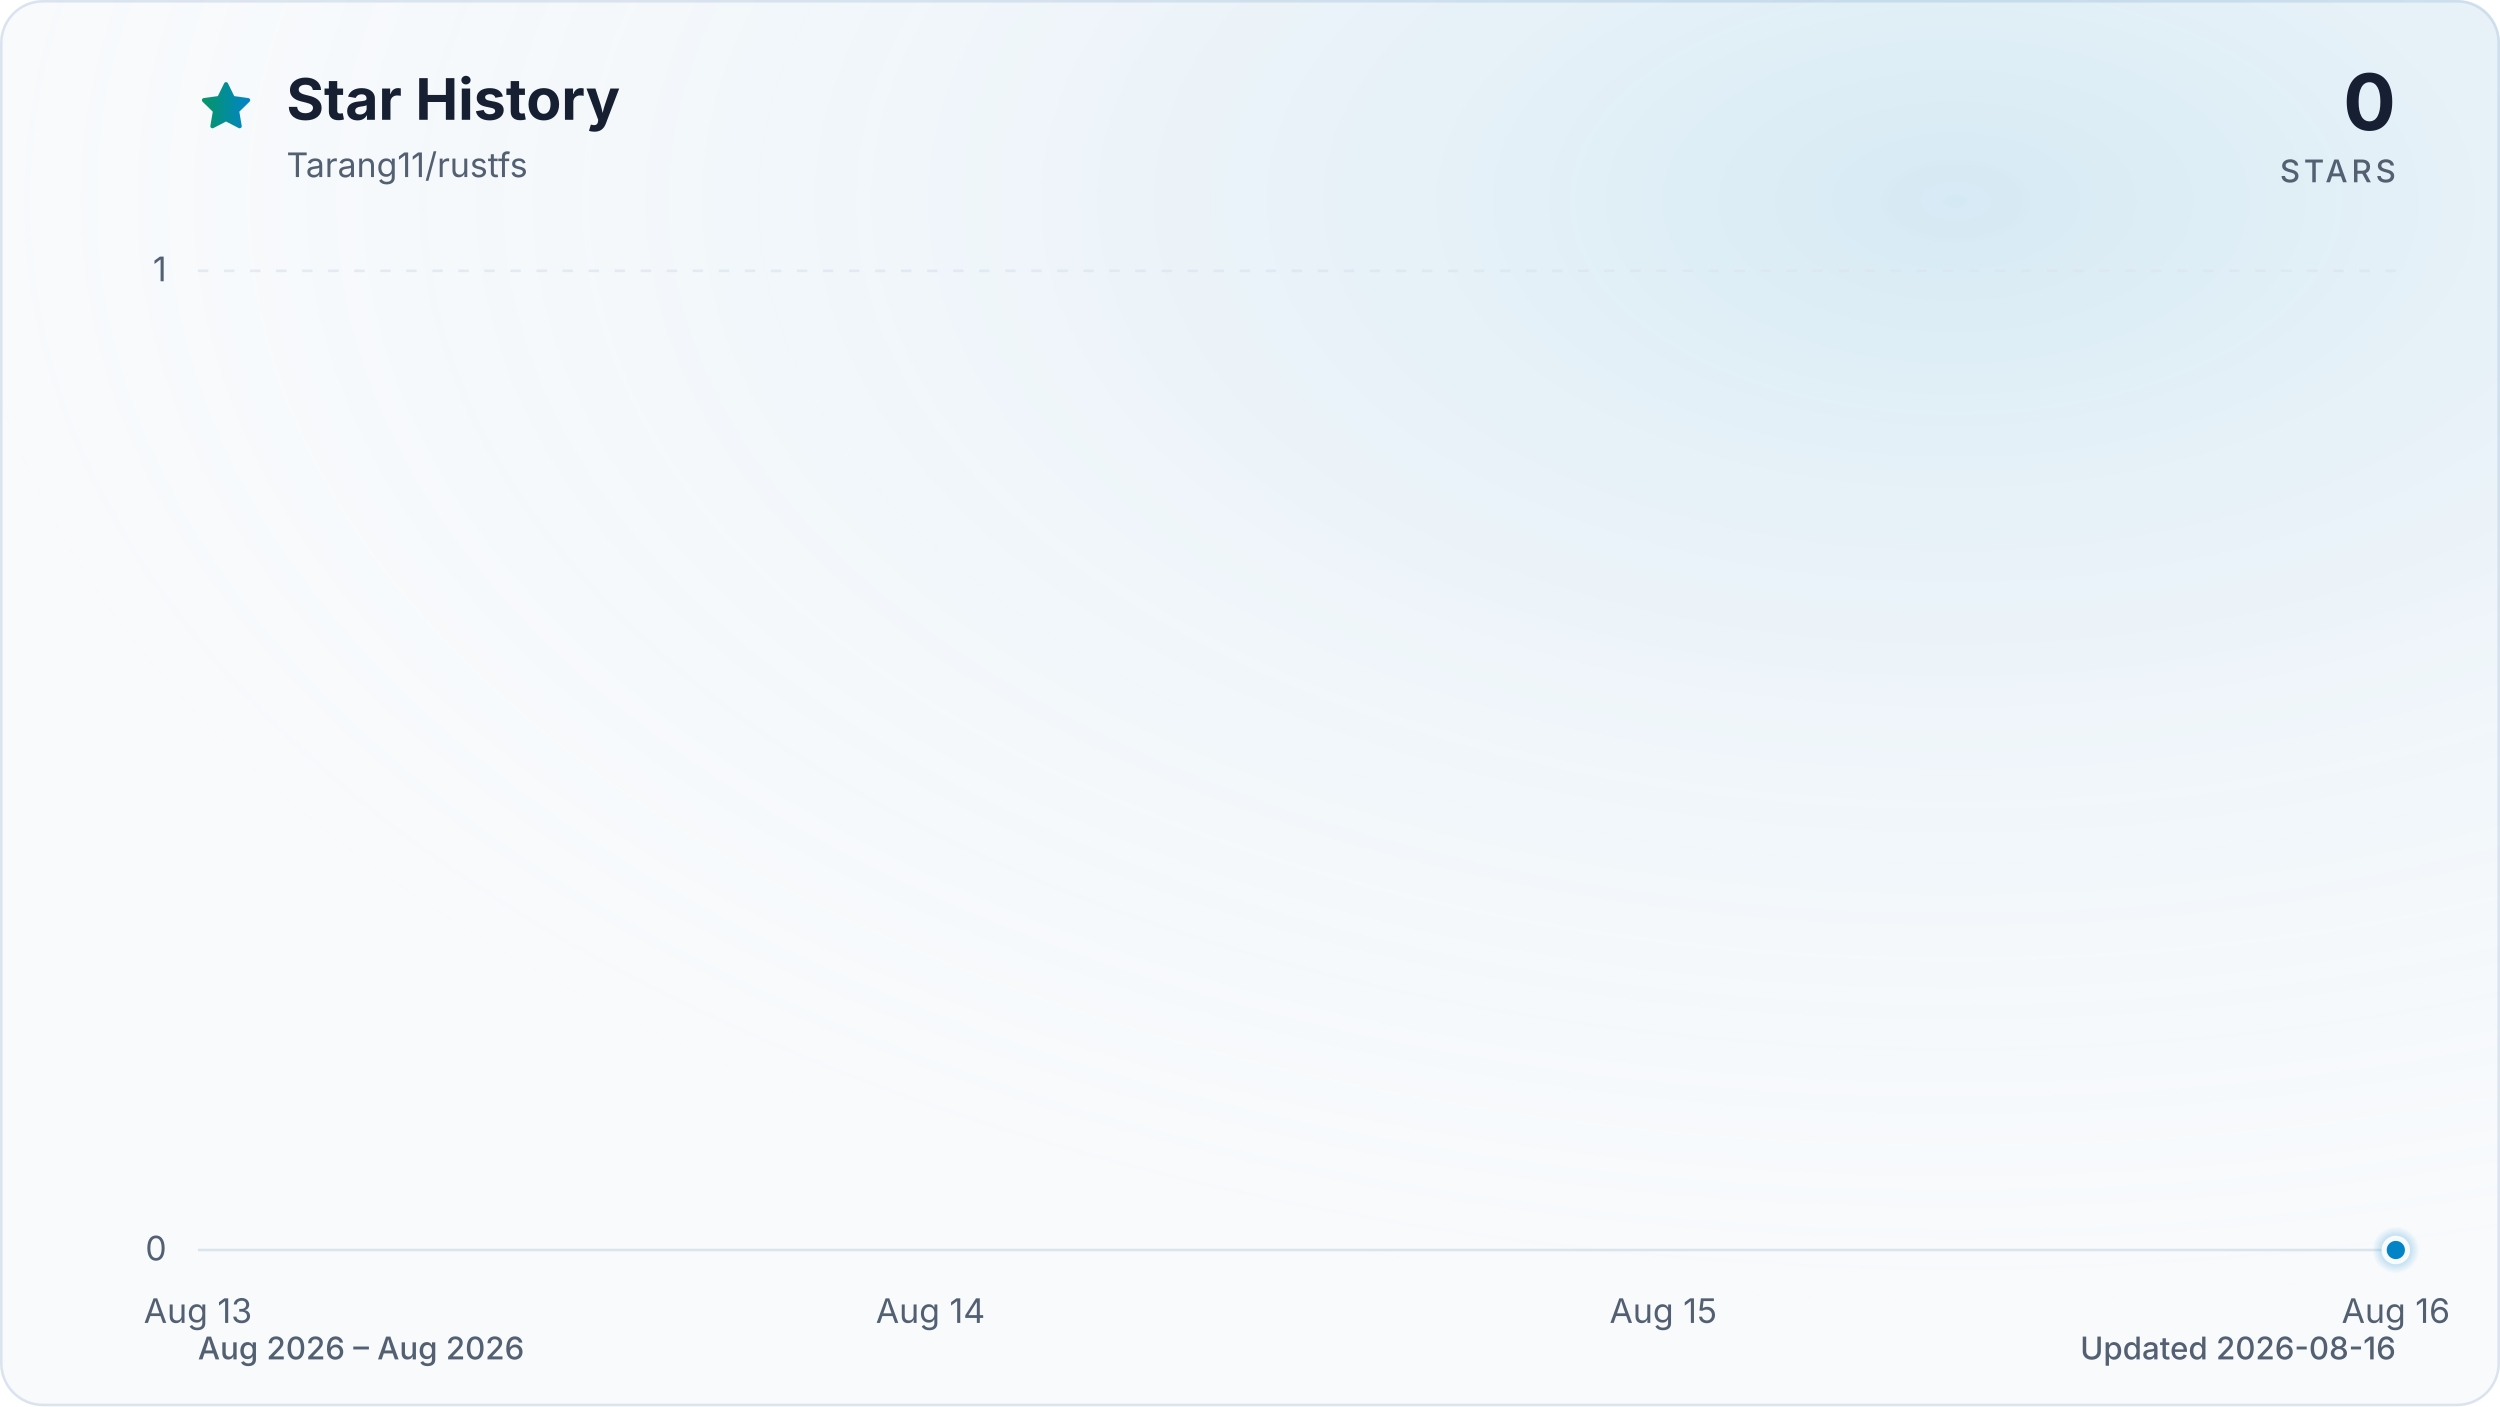
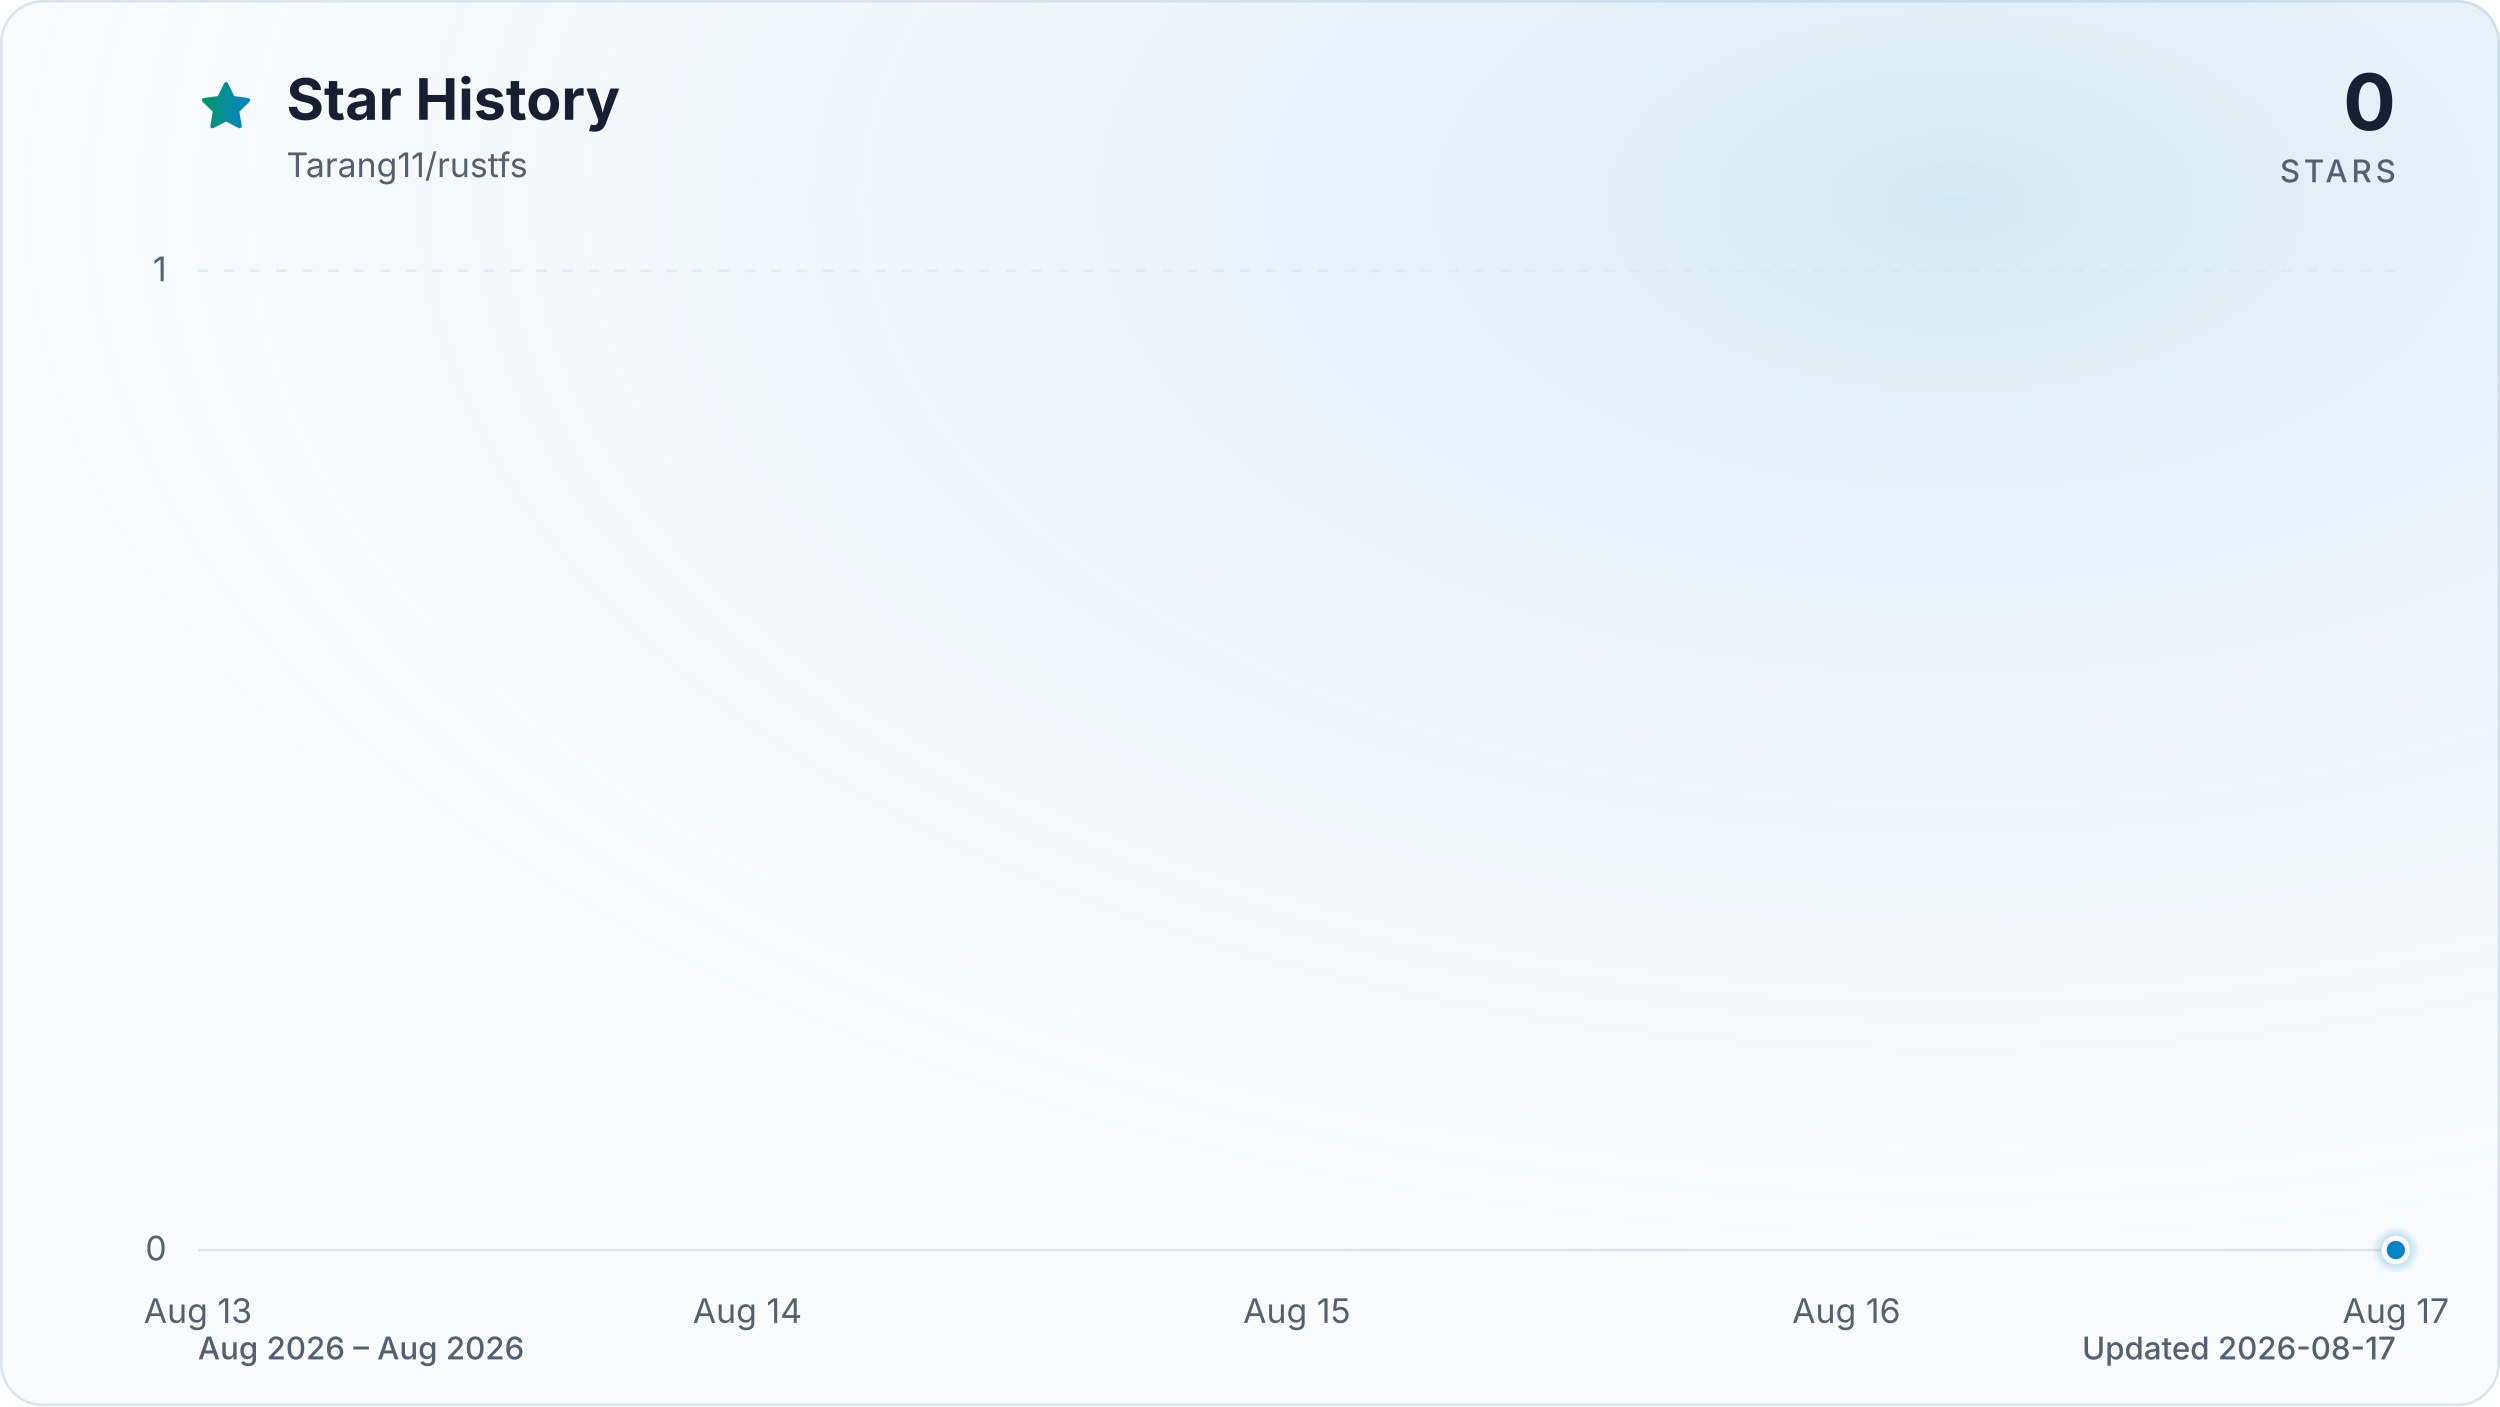
<svg xmlns="http://www.w3.org/2000/svg" viewBox="0 0 960 540" role="img" aria-labelledby="title description" data-style="gradient" data-variant="glow" data-animated="true">
  <defs>
    <linearGradient id="trend" x1="0" y1="0" x2="1" y2="0">
      <stop offset="0%" stop-color="#059669" />
      <stop offset="100%" stop-color="#0284c7" />
    </linearGradient>
    <linearGradient id="area" x1="0" y1="0" x2="0" y2="1">
      <stop offset="0%" stop-color="#059669" stop-opacity="0.30" />
      <stop offset="55%" stop-color="#0284c7" stop-opacity="0.10" />
      <stop offset="100%" stop-color="#0284c7" stop-opacity="0.01" />
    </linearGradient>
    <radialGradient id="marker-halo" cx="50%" cy="50%" r="50%">
      <stop offset="0%" stop-color="#0284c7" stop-opacity="0.55" />
      <stop offset="100%" stop-color="#0284c7" stop-opacity="0" />
    </radialGradient>
    <radialGradient id="surface-glow" cx="78%" cy="14%" r="80%">
      <stop offset="0%" stop-color="#0284c7" stop-opacity="0.14" />
      <stop offset="100%" stop-color="#f8fafc" stop-opacity="0" />
    </radialGradient>
    <filter id="trend-glow" x="-20%" y="-20%" width="140%" height="140%">
      <feGaussianBlur stdDeviation="7" />
    </filter>
  </defs>
  <style>
.trend-enter{transform-box:fill-box;transform-origin:center;animation:trend-enter 520ms cubic-bezier(0.16,1,0.3,1)}
.marker-enter{transform-box:fill-box;transform-origin:center;animation:marker-enter 320ms cubic-bezier(0.16,1,0.3,1) 200ms both}
.marker-pulse{transform-box:fill-box;transform-origin:center;animation:marker-pulse 2.6s ease-out infinite}
@keyframes trend-enter{from{opacity:.35;transform:translateY(10px)}to{opacity:1;transform:translateY(0)}}
@keyframes marker-enter{from{opacity:0;transform:scale(.4)}to{opacity:1;transform:scale(1)}}
@keyframes marker-pulse{0%{opacity:.5;transform:scale(.7)}70%,100%{opacity:0;transform:scale(2.1)}}
@media (prefers-reduced-motion:reduce){.trend-enter,.marker-enter,.marker-pulse{animation:none!important}}
@media (prefers-reduced-motion:reduce){.marker-pulse{opacity:0}}
</style>
  <rect x="0.5" y="0.5" width="959" height="539" fill="#f8fafc" stroke="#dbe4ee" stroke-width="1" rx="16" />
  <rect width="960" height="540" fill="url(#surface-glow)" rx="16" />
  <path d="M12 2.6l2.9 5.9 6.5.9-4.7 4.6 1.1 6.5-5.8-3-5.8 3 1.1-6.5-4.7-4.6 6.5-.9L12 2.6Z" transform="translate(76 30) scale(.9)" fill="url(#trend)" stroke="url(#trend)" stroke-width="1.8" stroke-linejoin="round" aria-hidden="true" />
  <text x="110" y="46" fill="#172033" font-family="ui-sans-serif, system-ui, -apple-system, BlinkMacSystemFont, 'Segoe UI', sans-serif" font-size="22" font-weight="700">Star History</text>
  <text x="110" y="68" fill="#526072" font-family="ui-sans-serif, system-ui, -apple-system, BlinkMacSystemFont, 'Segoe UI', sans-serif" font-size="13">Tarang11/rustfs</text>
  <text x="920" y="50" fill="#172033" font-family="ui-sans-serif, system-ui, -apple-system, BlinkMacSystemFont, 'Segoe UI', sans-serif" font-size="30" font-weight="700" text-anchor="end">0</text>
  <text x="920" y="70" fill="#526072" font-family="ui-sans-serif, system-ui, -apple-system, BlinkMacSystemFont, 'Segoe UI', sans-serif" font-size="12" font-weight="500" letter-spacing="1.5" text-anchor="end">STARS</text>
  <line x1="76" y1="480.0" x2="920" y2="480.0" stroke="#dbe4ee" stroke-width="1" stroke-dasharray="0" opacity="1" />
  <text x="64" y="484.0" fill="#526072" font-family="ui-sans-serif, system-ui, -apple-system, BlinkMacSystemFont, 'Segoe UI', sans-serif" font-size="13" text-anchor="end">0</text>
  <line x1="76" y1="104.0" x2="920" y2="104.0" stroke="#dbe4ee" stroke-width="1" stroke-dasharray="4 6" opacity="0.7" />
  <text x="64" y="108.0" fill="#526072" font-family="ui-sans-serif, system-ui, -apple-system, BlinkMacSystemFont, 'Segoe UI', sans-serif" font-size="13" text-anchor="end">1</text>
  <text x="76.0" y="508" fill="#526072" font-family="ui-sans-serif, system-ui, -apple-system, BlinkMacSystemFont, 'Segoe UI', sans-serif" font-size="13" text-anchor="middle">Aug 13</text>
-   <text x="357.3" y="508" fill="#526072" font-family="ui-sans-serif, system-ui, -apple-system, BlinkMacSystemFont, 'Segoe UI', sans-serif" font-size="13" text-anchor="middle">Aug 14</text>
-   <text x="638.7" y="508" fill="#526072" font-family="ui-sans-serif, system-ui, -apple-system, BlinkMacSystemFont, 'Segoe UI', sans-serif" font-size="13" text-anchor="middle">Aug 15</text>
-   <text x="920.0" y="508" fill="#526072" font-family="ui-sans-serif, system-ui, -apple-system, BlinkMacSystemFont, 'Segoe UI', sans-serif" font-size="13" text-anchor="middle">Aug 16</text>
+   <text x="287.0" y="508" fill="#526072" font-family="ui-sans-serif, system-ui, -apple-system, BlinkMacSystemFont, 'Segoe UI', sans-serif" font-size="13" text-anchor="middle">Aug 14</text>
+   <text x="498.0" y="508" fill="#526072" font-family="ui-sans-serif, system-ui, -apple-system, BlinkMacSystemFont, 'Segoe UI', sans-serif" font-size="13" text-anchor="middle">Aug 15</text>
+   <text x="709.0" y="508" fill="#526072" font-family="ui-sans-serif, system-ui, -apple-system, BlinkMacSystemFont, 'Segoe UI', sans-serif" font-size="13" text-anchor="middle">Aug 16</text>
+   <text x="920.0" y="508" fill="#526072" font-family="ui-sans-serif, system-ui, -apple-system, BlinkMacSystemFont, 'Segoe UI', sans-serif" font-size="13" text-anchor="middle">Aug 17</text>
  <g class="trend-enter">
-     <path d="M 76.0 480.0 C 169.8 480.0, 263.6 480.0, 357.3 480.0 C 451.1 480.0, 544.9 480.0, 638.7 480.0 C 732.4 480.0, 826.2 480.0, 920.0 480.0 L 920.0 480.0 L 76.0 480.0 Z" fill="url(#area)" />
-     <path d="M 76.0 480.0 C 169.8 480.0, 263.6 480.0, 357.3 480.0 C 451.1 480.0, 544.9 480.0, 638.7 480.0 C 732.4 480.0, 826.2 480.0, 920.0 480.0" fill="none" stroke="url(#trend)" stroke-width="12" stroke-linecap="round" stroke-linejoin="round" opacity="0.16" filter="url(#trend-glow)" />
-     <path d="M 76.0 480.0 C 169.8 480.0, 263.6 480.0, 357.3 480.0 C 451.1 480.0, 544.9 480.0, 638.7 480.0 C 732.4 480.0, 826.2 480.0, 920.0 480.0" fill="none" stroke="url(#trend)" stroke-width="3" stroke-linecap="round" stroke-linejoin="round" />
+     <path d="M 76.0 480.0 C 146.3 480.0, 216.7 480.0, 287.0 480.0 C 357.3 480.0, 427.7 480.0, 498.0 480.0 C 568.3 480.0, 638.7 480.0, 709.0 480.0 C 779.3 480.0, 849.7 480.0, 920.0 480.0 L 920.0 480.0 L 76.0 480.0 Z" fill="url(#area)" />
+     <path d="M 76.0 480.0 C 146.3 480.0, 216.7 480.0, 287.0 480.0 C 357.3 480.0, 427.7 480.0, 498.0 480.0 C 568.3 480.0, 638.7 480.0, 709.0 480.0 C 779.3 480.0, 849.7 480.0, 920.0 480.0" fill="none" stroke="url(#trend)" stroke-width="12" stroke-linecap="round" stroke-linejoin="round" opacity="0.16" filter="url(#trend-glow)" />
+     <path d="M 76.0 480.0 C 146.3 480.0, 216.7 480.0, 287.0 480.0 C 357.3 480.0, 427.7 480.0, 498.0 480.0 C 568.3 480.0, 638.7 480.0, 709.0 480.0 C 779.3 480.0, 849.7 480.0, 920.0 480.0" fill="none" stroke="url(#trend)" stroke-width="3" stroke-linecap="round" stroke-linejoin="round" />
  </g>
  <g class="marker-enter">
    <circle class="marker-pulse" cx="920.0" cy="480.0" r="9" fill="url(#marker-halo)" />
    <circle cx="920.0" cy="480.0" r="4.5" fill="#0284c7" stroke="#f8fafc" stroke-width="2" />
  </g>
  <text x="76" y="522" fill="#526072" font-family="ui-sans-serif, system-ui, -apple-system, BlinkMacSystemFont, 'Segoe UI', sans-serif" font-size="12" font-weight="500">Aug 2026 – Aug 2026</text>
-   <text x="920" y="522" fill="#526072" font-family="ui-sans-serif, system-ui, -apple-system, BlinkMacSystemFont, 'Segoe UI', sans-serif" font-size="12" font-weight="500" text-anchor="end">Updated 2026-08-16</text>
+   <text x="920" y="522" fill="#526072" font-family="ui-sans-serif, system-ui, -apple-system, BlinkMacSystemFont, 'Segoe UI', sans-serif" font-size="12" font-weight="500" text-anchor="end">Updated 2026-08-17</text>
</svg>
